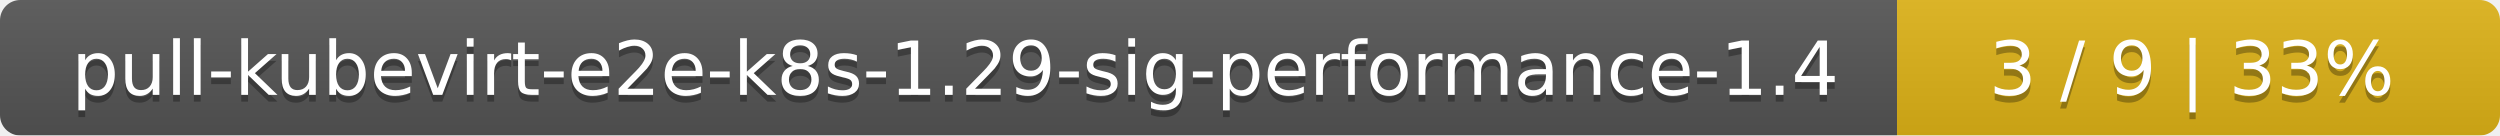
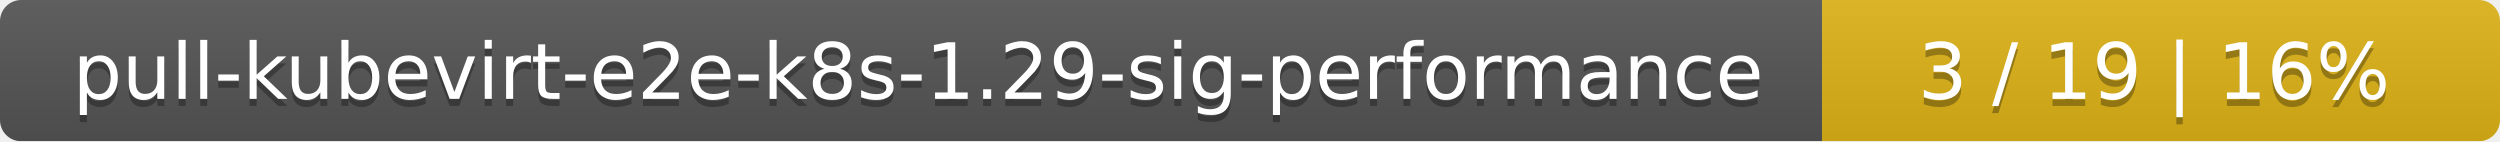
- <svg xmlns="http://www.w3.org/2000/svg" width="369" height="20">
+ <svg xmlns="http://www.w3.org/2000/svg" width="354" height="20">
  <linearGradient id="smooth" x2="0" y2="100%">
    <stop offset="0" stop-color="#bbb" stop-opacity=".1" />
    <stop offset="1" stop-opacity=".1" />
  </linearGradient>
  <mask id="round">
-     <rect width="369" height="20" rx="3" fill="#fff" />
+     <rect width="354" height="20" rx="3" fill="#fff" />
  </mask>
  <g mask="url(#round)">
-     <rect width="280" height="20" fill="#555" />
-     <rect x="280" width="89" height="20" fill="#dfb317" />
-     <rect width="369" height="20" fill="url(#smooth)" />
+     <rect width="258" height="20" fill="#555" />
+     <rect x="258" width="96" height="20" fill="#dfb317" />
+     <rect width="354" height="20" fill="url(#smooth)" />
  </g>
  <g fill="#fff" text-anchor="middle" font-family="DejaVu Sans,Verdana,Geneva,sans-serif" font-size="11">
-     <text x="141" y="15" fill="#010101" fill-opacity=".3">pull-kubevirt-e2e-k8s-1.29-sig-performance-1.4</text>
-     <text x="141" y="14">pull-kubevirt-e2e-k8s-1.29-sig-performance-1.4</text>
-     <text x="323.5" y="15" fill="#010101" fill-opacity=".3">3 / 9    |    33%</text>
-     <text x="323.5" y="14">3 / 9    |    33%</text>
+     <text x="130" y="15" fill="#010101" fill-opacity=".3">pull-kubevirt-e2e-k8s-1.29-sig-performance</text>
+     <text x="130" y="14">pull-kubevirt-e2e-k8s-1.29-sig-performance</text>
+     <text x="305" y="15" fill="#010101" fill-opacity=".3">3 / 19    |    16%</text>
+     <text x="305" y="14">3 / 19    |    16%</text>
  </g>
</svg>
